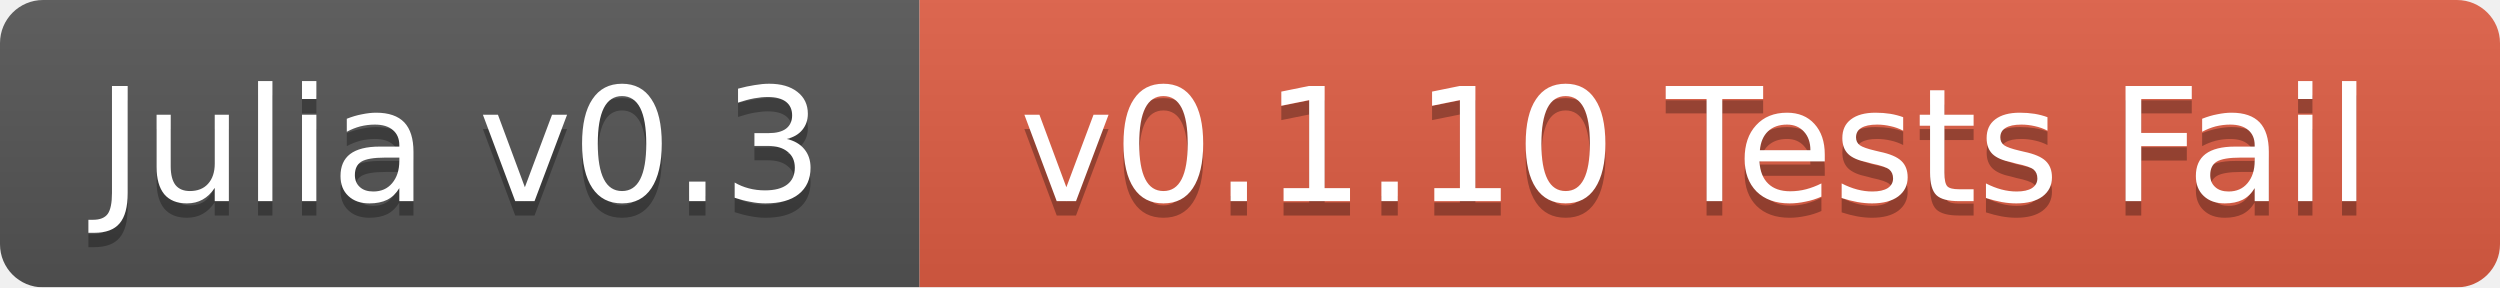
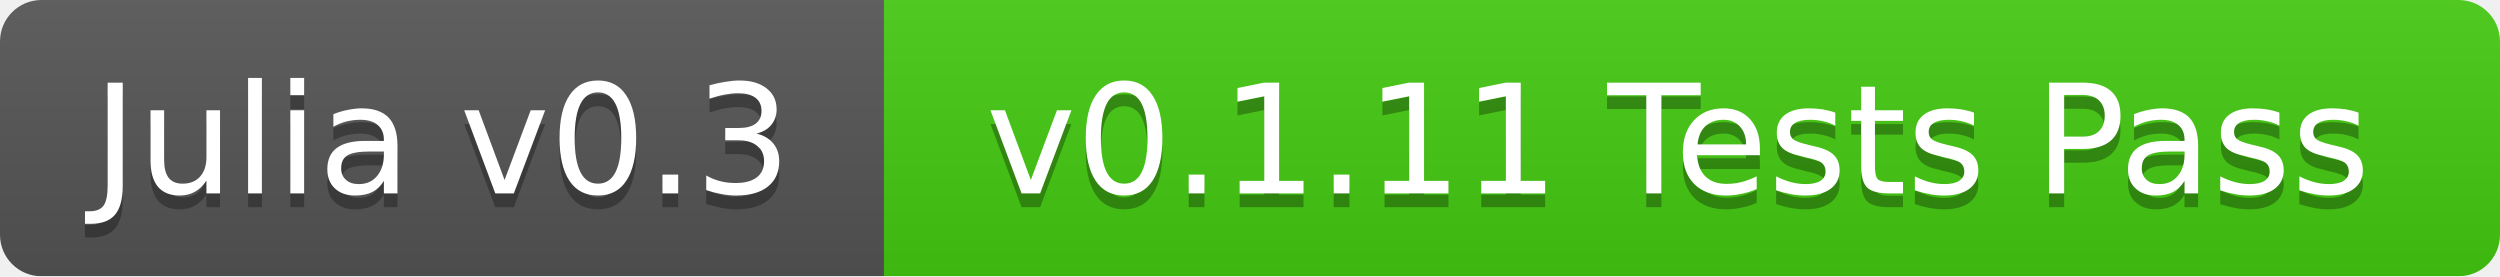
- <svg xmlns="http://www.w3.org/2000/svg" width="174" height="20">
+ <svg xmlns="http://www.w3.org/2000/svg" width="181" height="20">
  <linearGradient id="b" x2="0" y2="100%">
    <stop offset="0" stop-color="#bbb" stop-opacity=".1" />
    <stop offset="1" stop-opacity=".1" />
  </linearGradient>
  <mask id="a">
-     <rect width="174" height="20" rx="3" fill="#fff" />
+     <rect width="181" height="20" rx="3" fill="#fff" />
  </mask>
  <g mask="url(#a)">
    <path fill="#555" d="M0 0h64v20H0z" />
-     <path fill="#e05d44" d="M64 0h110v20H64z" />
-     <path fill="url(#b)" d="M0 0h174v20H0z" />
+     <path fill="#4c1" d="M64 0h117v20H64z" />
+     <path fill="url(#b)" d="M0 0h181v20H0z" />
  </g>
  <g fill="#fff" text-anchor="middle" font-family="DejaVu Sans,Verdana,Geneva,sans-serif" font-size="11">
    <text x="32" y="15" fill="#010101" fill-opacity=".3">Julia v0.3</text>
    <text x="32" y="14">Julia v0.3</text>
-     <text x="118" y="15" fill="#010101" fill-opacity=".3">v0.1.10 Tests Fail</text>
-     <text x="118" y="14">v0.1.10 Tests Fail</text>
+     <text x="121.5" y="15" fill="#010101" fill-opacity=".3">v0.1.11 Tests Pass</text>
+     <text x="121.5" y="14">v0.1.11 Tests Pass</text>
  </g>
</svg>
